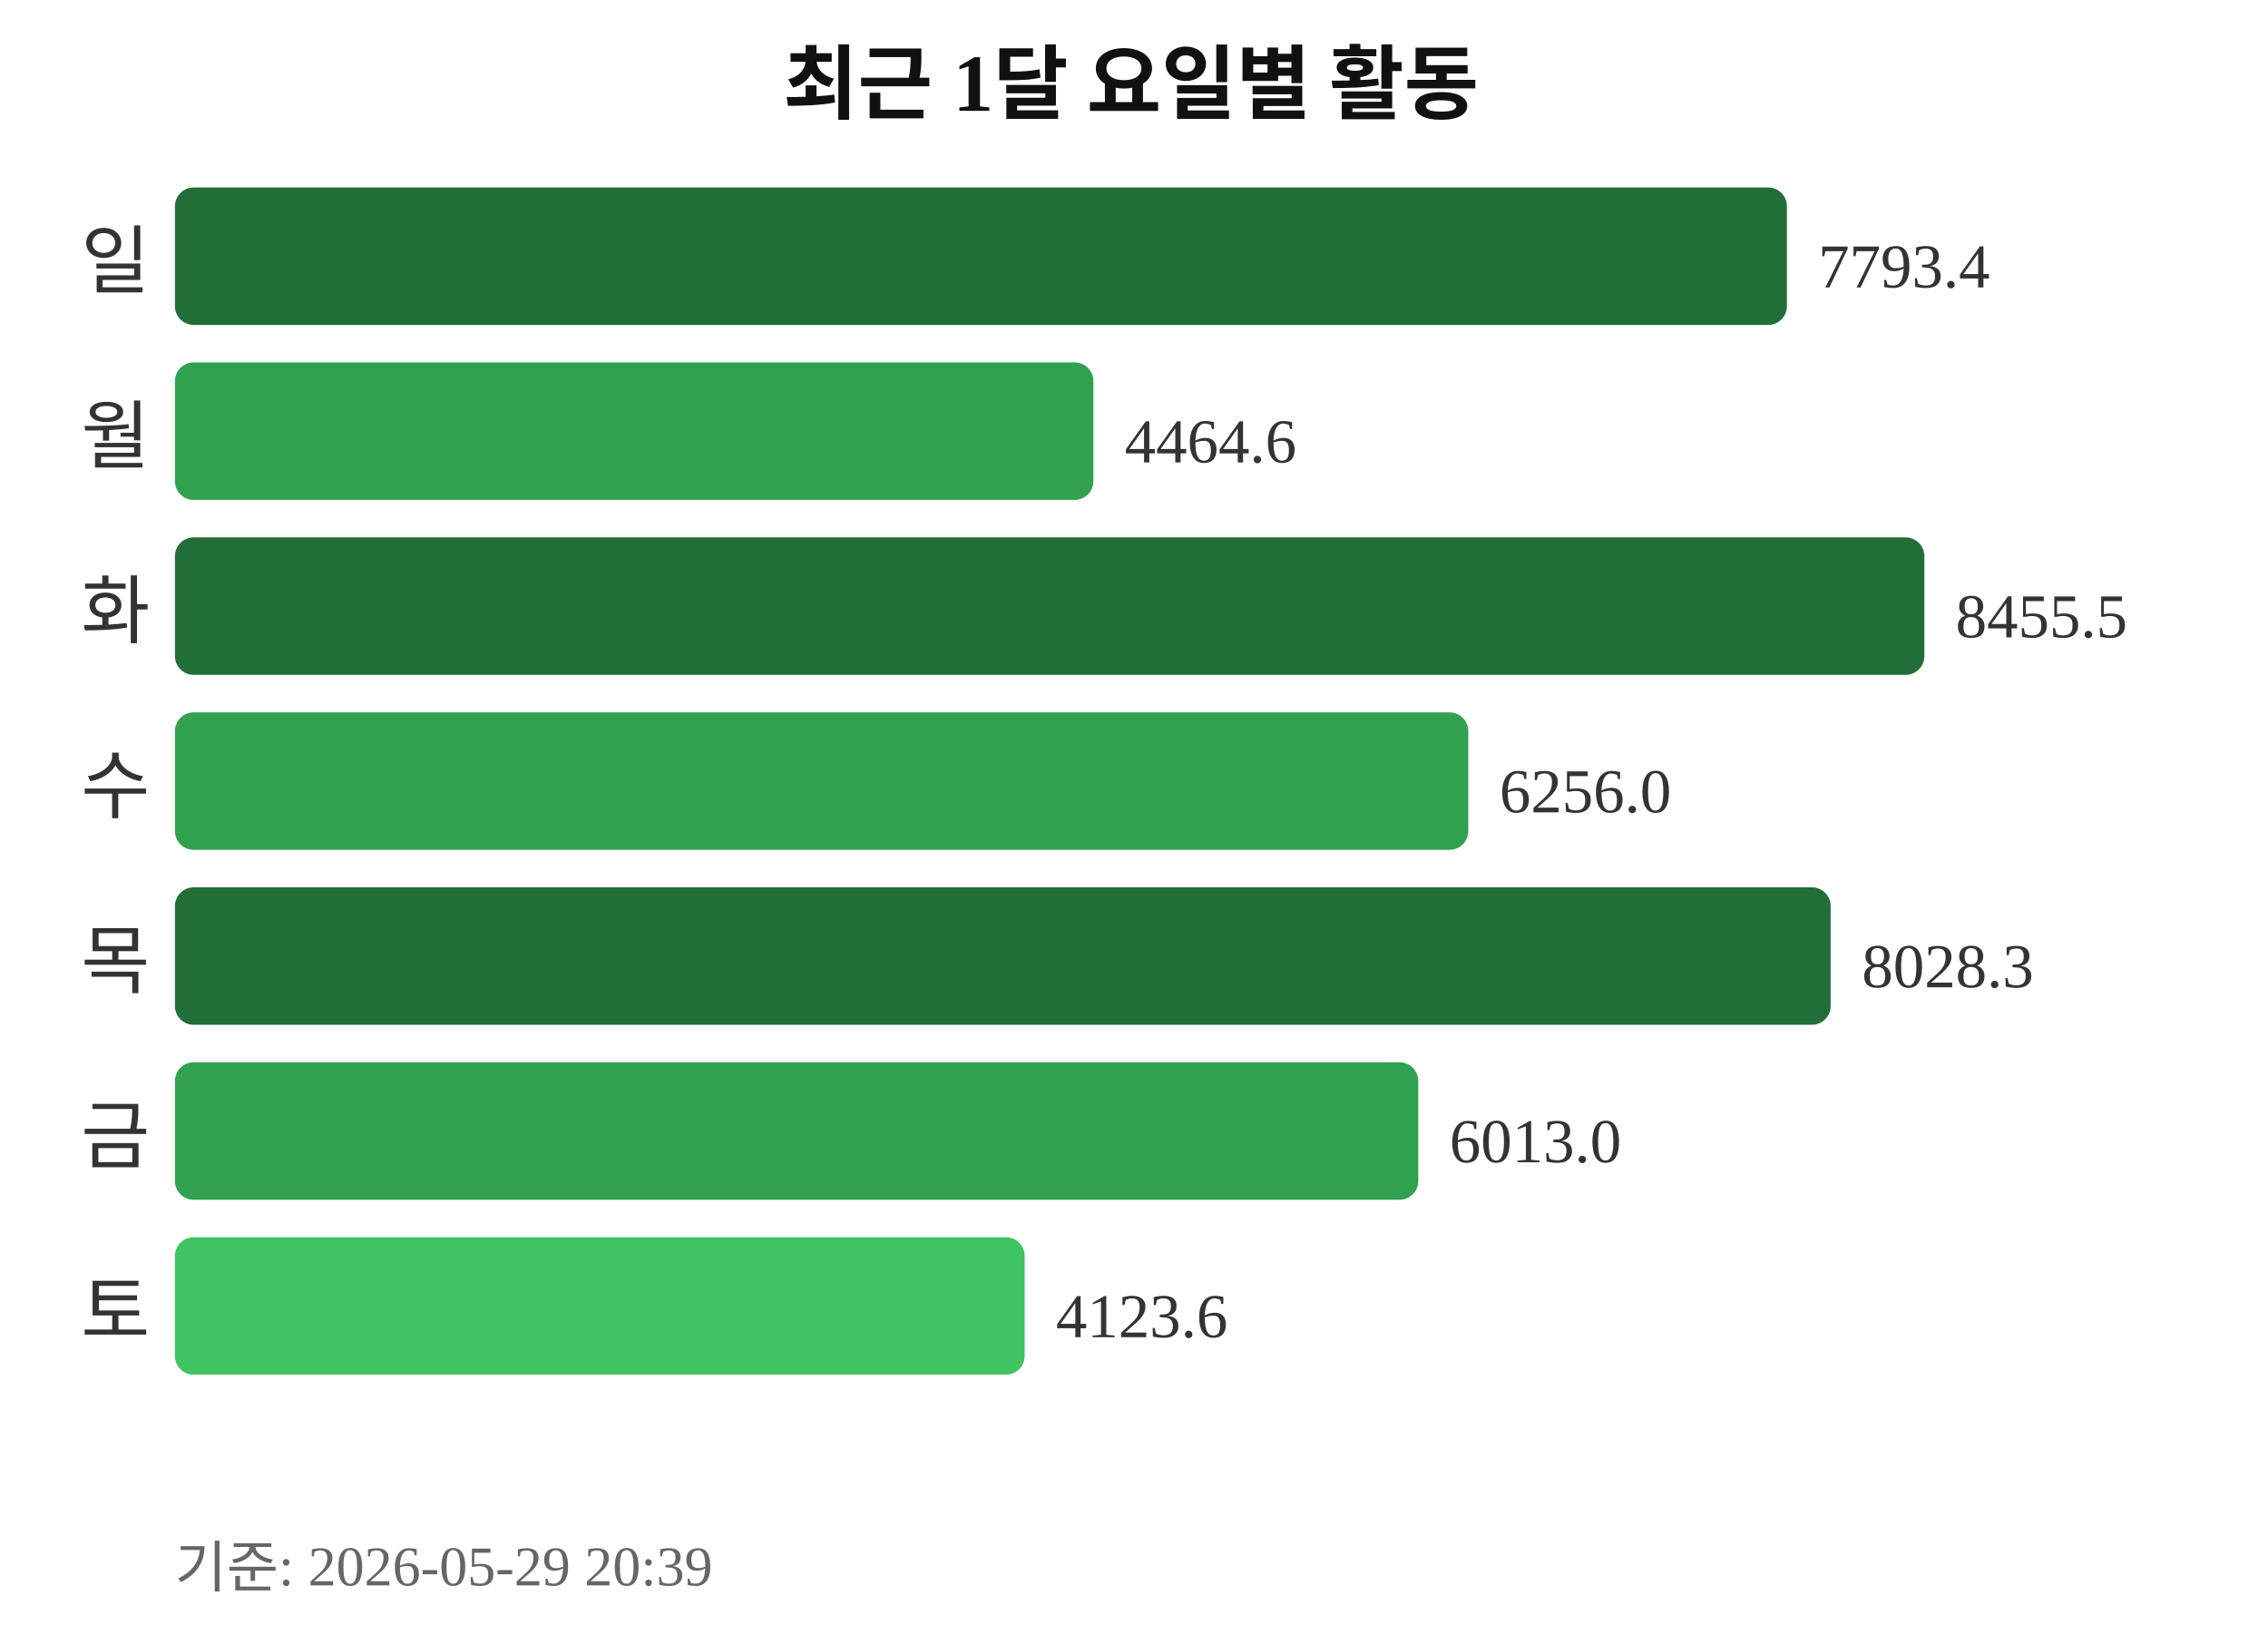
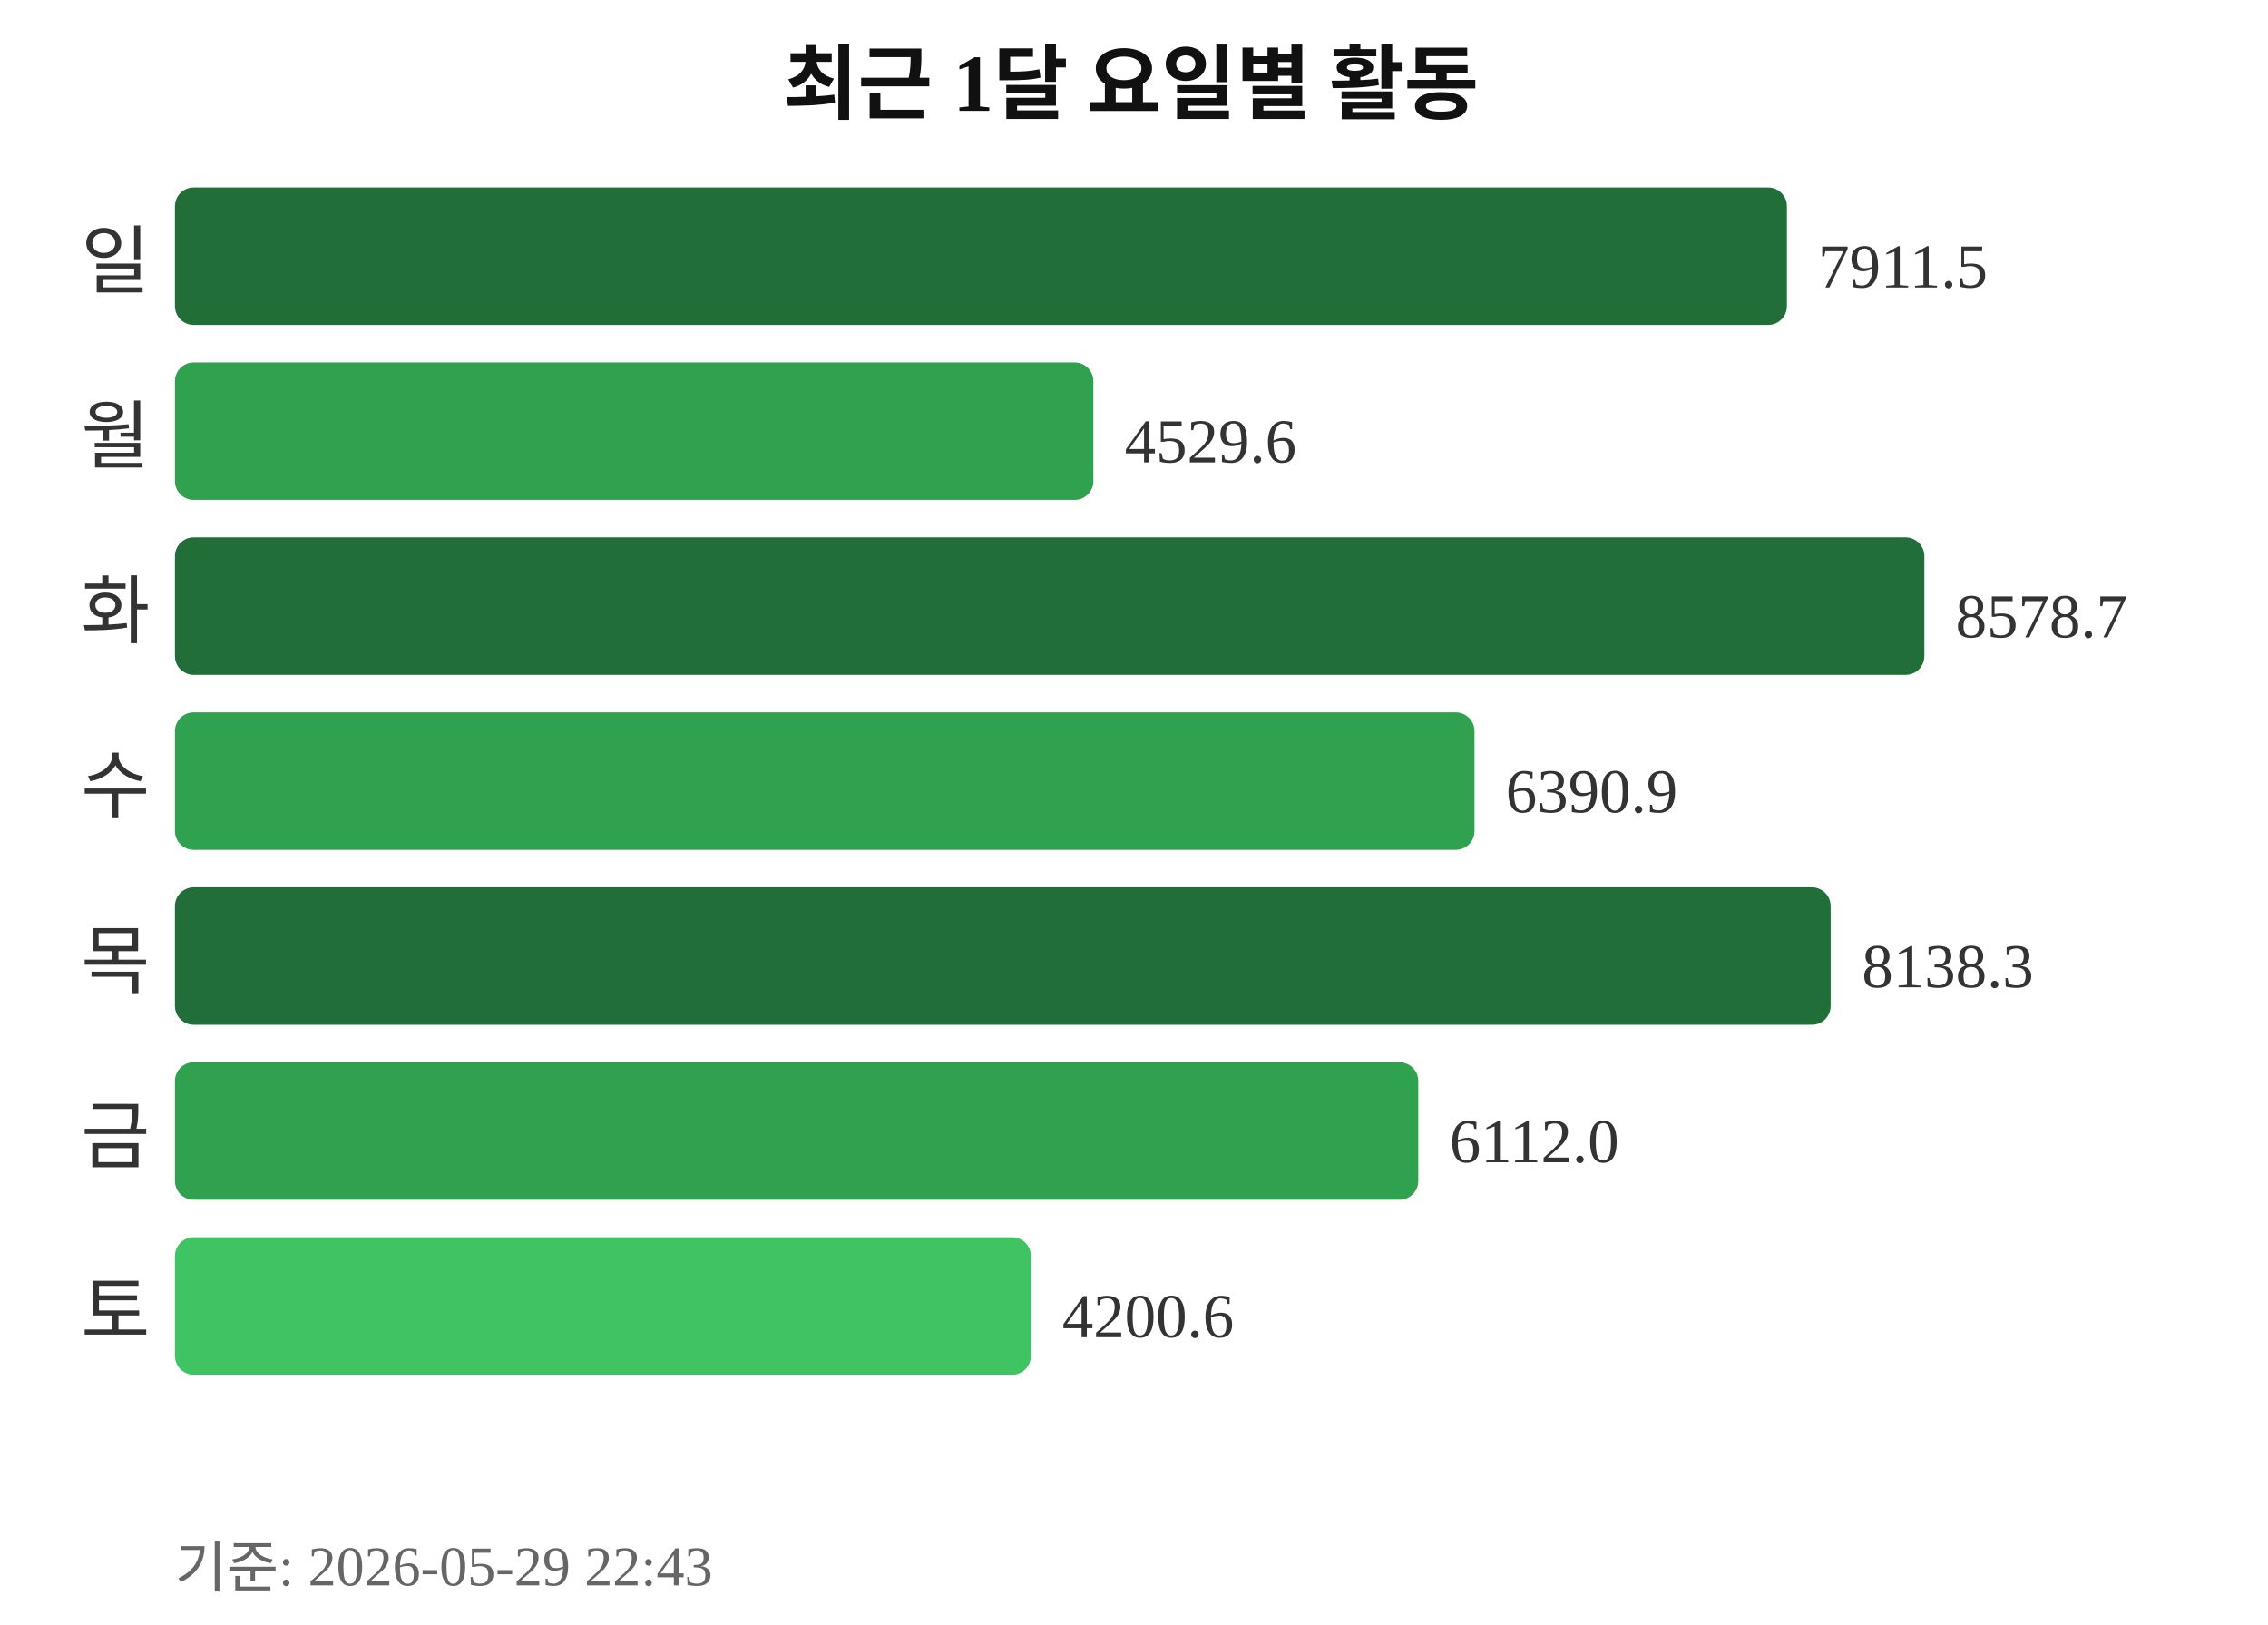
<svg xmlns="http://www.w3.org/2000/svg" width="363" height="260">
  <text x="181" y="18" text-anchor="middle" font-size="13" font-weight="bold" fill="#111111">최근 1달 요일별 활동</text>
  <text x="24" y="46" text-anchor="end" font-size="12" fill="#333333">일</text>
  <rect x="28" y="30" width="258" height="22" rx="3" fill="#216e39" />
-   <text x="291" y="46" font-size="10" fill="#333333">7793.4</text>
+   <text x="291" y="46" font-size="10" fill="#333333">7911.5</text>
  <text x="24" y="74" text-anchor="end" font-size="12" fill="#333333">월</text>
  <rect x="28" y="58" width="147" height="22" rx="3" fill="#30a14e" />
-   <text x="180" y="74" font-size="10" fill="#333333">4464.6</text>
+   <text x="180" y="74" font-size="10" fill="#333333">4529.6</text>
  <text x="24" y="102" text-anchor="end" font-size="12" fill="#333333">화</text>
  <rect x="28" y="86" width="280" height="22" rx="3" fill="#216e39" />
-   <text x="313" y="102" font-size="10" fill="#333333">8455.5</text>
+   <text x="313" y="102" font-size="10" fill="#333333">8578.7</text>
  <text x="24" y="130" text-anchor="end" font-size="12" fill="#333333">수</text>
-   <rect x="28" y="114" width="207" height="22" rx="3" fill="#30a14e" />
-   <text x="240" y="130" font-size="10" fill="#333333">6256.0</text>
+   <rect x="28" y="114" width="208" height="22" rx="3" fill="#30a14e" />
+   <text x="241" y="130" font-size="10" fill="#333333">6390.9</text>
  <text x="24" y="158" text-anchor="end" font-size="12" fill="#333333">목</text>
  <rect x="28" y="142" width="265" height="22" rx="3" fill="#216e39" />
-   <text x="298" y="158" font-size="10" fill="#333333">8028.3</text>
+   <text x="298" y="158" font-size="10" fill="#333333">8138.3</text>
  <text x="24" y="186" text-anchor="end" font-size="12" fill="#333333">금</text>
  <rect x="28" y="170" width="199" height="22" rx="3" fill="#30a14e" />
-   <text x="232" y="186" font-size="10" fill="#333333">6013.0</text>
+   <text x="232" y="186" font-size="10" fill="#333333">6112.0</text>
  <text x="24" y="214" text-anchor="end" font-size="12" fill="#333333">토</text>
-   <rect x="28" y="198" width="136" height="22" rx="3" fill="#40c463" />
-   <text x="169" y="214" font-size="10" fill="#333333">4123.6</text>
-   <text x="28" y="254" font-size="9" fill="#666666">기준: 2026-05-29 20:39</text>
+   <rect x="28" y="198" width="137" height="22" rx="3" fill="#40c463" />
+   <text x="170" y="214" font-size="10" fill="#333333">4200.6</text>
+   <text x="28" y="254" font-size="9" fill="#666666">기준: 2026-05-29 22:43</text>
</svg>
